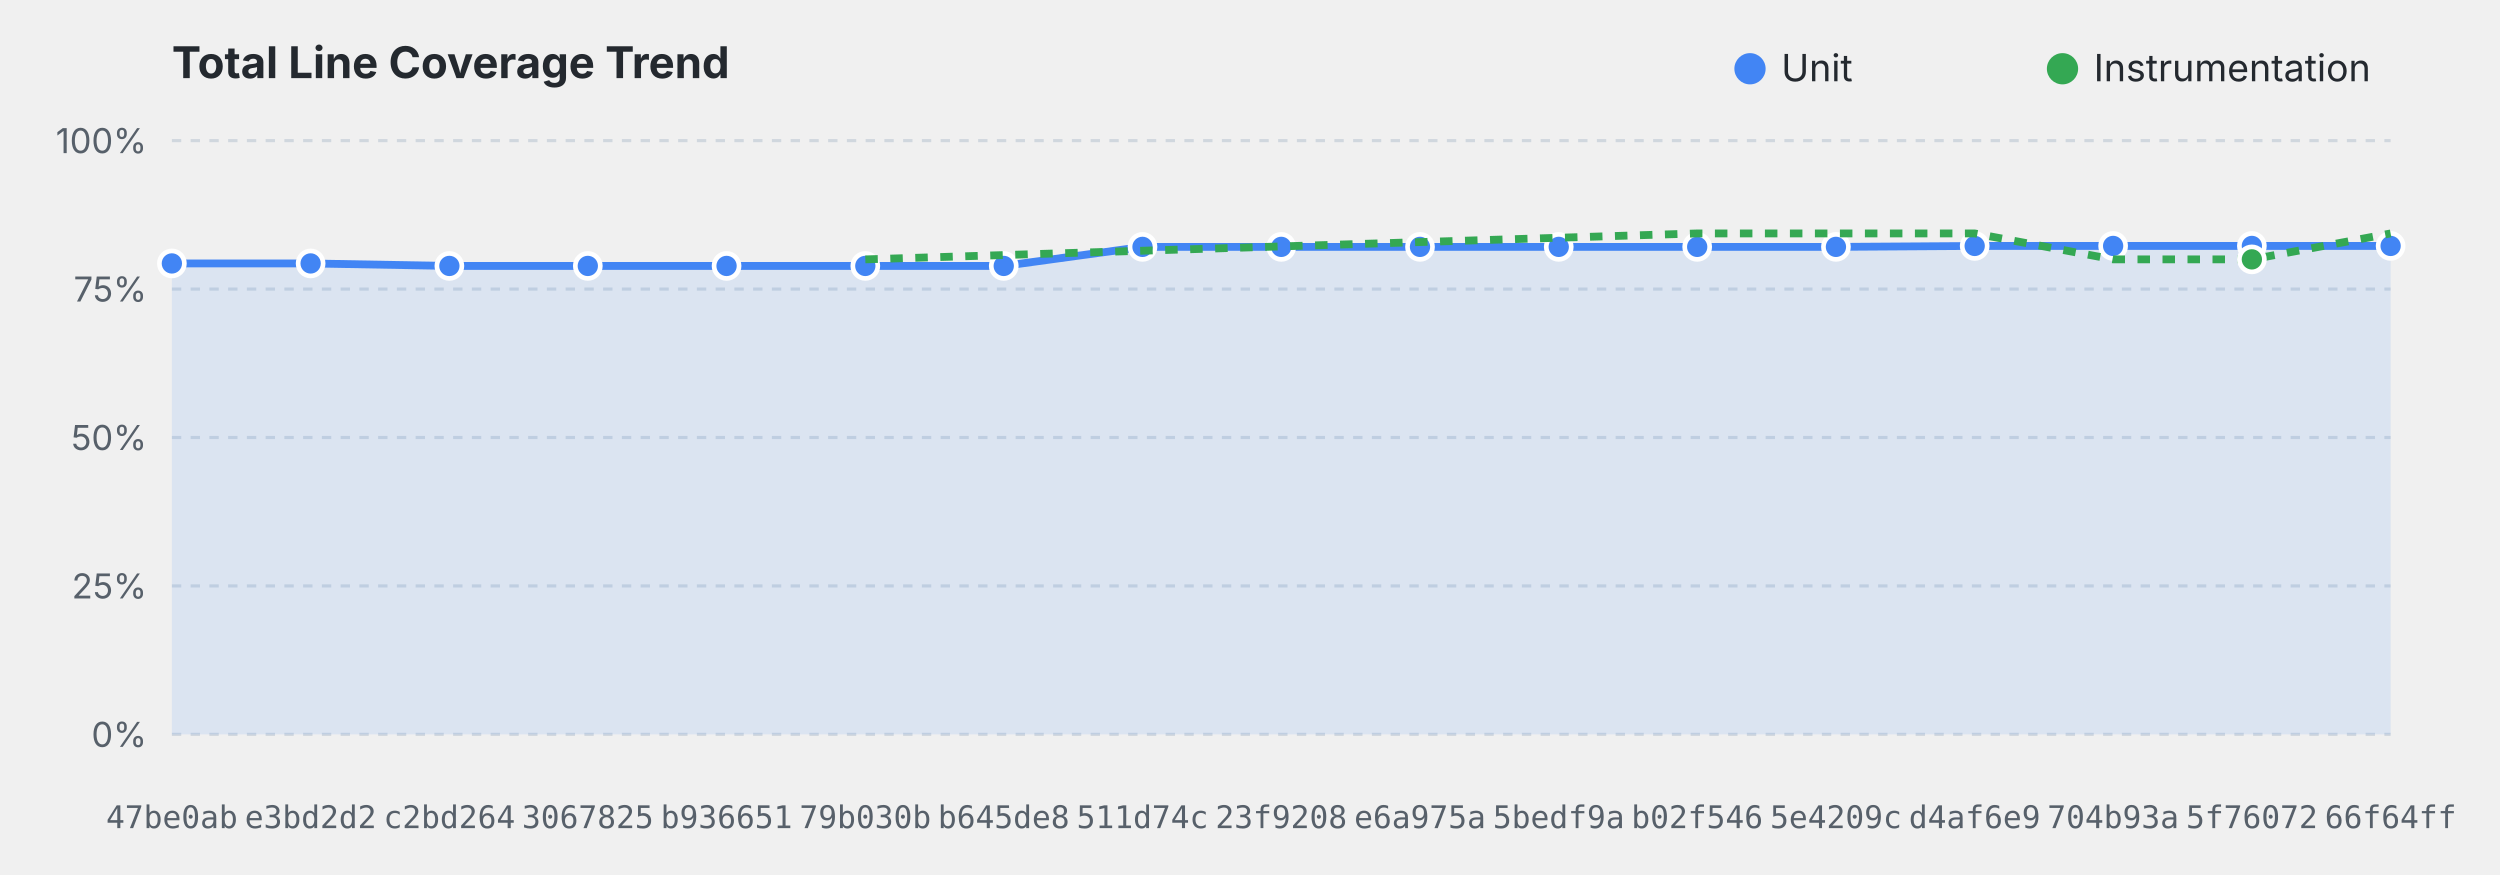
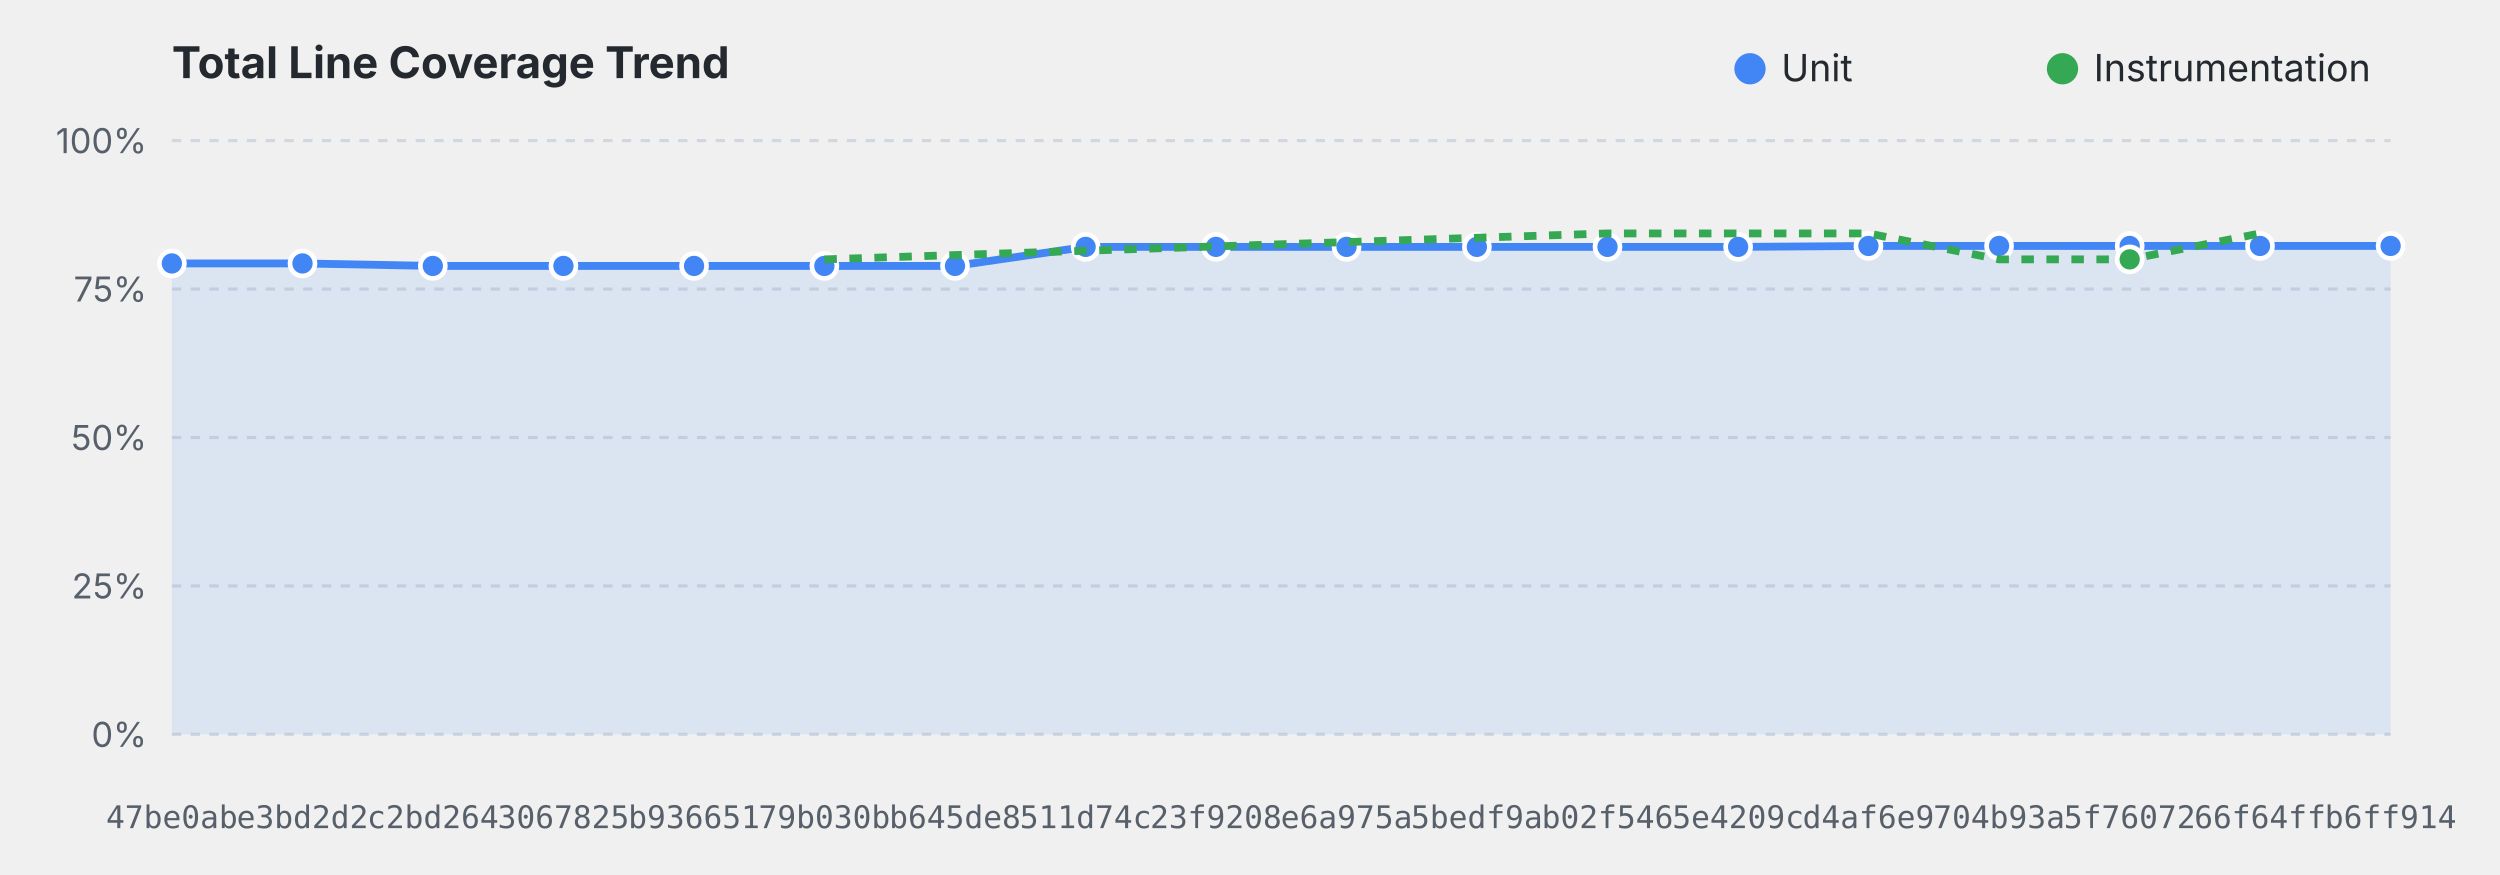
<svg xmlns="http://www.w3.org/2000/svg" viewBox="0 0 800 280" width="100%" height="280">
  <style>
    .title { font: bold 14px system-ui, -apple-system, sans-serif; fill: #24292f; }
    .grid { stroke: #d0d7de; stroke-dasharray: 3,3; stroke-width: 1; }
    .axis-label { font: 11px system-ui, -apple-system, sans-serif; fill: #57606a; }
    .commit-label { font: 10px monospace; fill: #57606a; text-anchor: middle; }
    .legend { font: 12px system-ui, -apple-system, sans-serif; fill: #24292f; }
    @media (prefers-color-scheme: dark) {
      .title { fill: #f0f6fc; }
      .grid { stroke: #30363d; }
      .axis-label, .commit-label { fill: #8b949e; }
      .legend { fill: #f0f6fc; }
    }
  </style>
  <text x="55" y="25" class="title">Total Line Coverage Trend</text>
  <circle cx="560" cy="22" r="5" fill="#4285F4" />
  <text x="570" y="26" class="legend">Unit</text>
  <circle cx="660" cy="22" r="5" fill="#34A853" />
  <text x="670" y="26" class="legend">Instrumentation</text>
  <line x1="55" y1="235.0" x2="765" y2="235.0" class="grid" />
  <text x="47" y="239.0" text-anchor="end" class="axis-label">0%</text>
  <line x1="55" y1="187.5" x2="765" y2="187.5" class="grid" />
  <text x="47" y="191.5" text-anchor="end" class="axis-label">25%</text>
  <line x1="55" y1="140.0" x2="765" y2="140.0" class="grid" />
  <text x="47" y="144.0" text-anchor="end" class="axis-label">50%</text>
  <line x1="55" y1="92.5" x2="765" y2="92.5" class="grid" />
  <text x="47" y="96.5" text-anchor="end" class="axis-label">75%</text>
  <line x1="55" y1="45.0" x2="765" y2="45.0" class="grid" />
  <text x="47" y="49.0" text-anchor="end" class="axis-label">100%</text>
-   <path d="M 55.0,84.3 L 99.4,84.3 L 143.8,85.1 L 188.1,85.1 L 232.5,85.1 L 276.9,85.1 L 321.2,85.1 L 365.6,79.0 L 410.0,79.0 L 454.4,79.0 L 498.8,79.0 L 543.1,79.0 L 587.5,79.0 L 631.9,78.7 L 676.2,78.7 L 720.6,78.7 L 765.0,78.7 L 765.0,235.0 L 55.0,235.0 Z" fill="#4285F4" fill-opacity="0.12" />
-   <path d="M 55.0,84.3 L 99.4,84.3 L 143.8,85.1 L 188.1,85.1 L 232.5,85.1 L 276.9,85.1 L 321.2,85.1 L 365.6,79.0 L 410.0,79.0 L 454.4,79.0 L 498.8,79.0 L 543.1,79.0 L 587.5,79.0 L 631.9,78.7 L 676.2,78.7 L 720.6,78.7 L 765.0,78.7" fill="none" stroke="#4285F4" stroke-width="2.5" stroke-linejoin="round" />
+   <path d="M 55.0,84.3 L 96.8,84.3 L 138.5,85.1 L 180.3,85.1 L 222.1,85.1 L 263.8,85.1 L 305.6,85.1 L 347.4,79.0 L 389.1,79.0 L 430.9,79.0 L 472.6,79.0 L 514.4,79.0 L 556.2,79.0 L 597.9,78.7 L 639.7,78.7 L 681.5,78.7 L 723.2,78.7 L 765.0,78.7 L 765.0,235.0 L 55.0,235.0 Z" fill="#4285F4" fill-opacity="0.12" />
+   <path d="M 55.0,84.3 L 96.8,84.3 L 138.5,85.1 L 180.3,85.1 L 222.1,85.1 L 263.8,85.1 L 305.6,85.1 L 347.4,79.0 L 389.1,79.0 L 430.9,79.0 L 472.6,79.0 L 514.4,79.0 L 556.2,79.0 L 597.9,78.7 L 639.7,78.7 L 681.5,78.7 L 723.2,78.7 L 765.0,78.7" fill="none" stroke="#4285F4" stroke-width="2.5" stroke-linejoin="round" />
  <circle cx="55.0" cy="84.3" r="4" fill="#4285F4" stroke="#ffffff" stroke-width="1.5">
    </circle>
-   <circle cx="99.4" cy="84.3" r="4" fill="#4285F4" stroke="#ffffff" stroke-width="1.5">
+   <circle cx="96.8" cy="84.3" r="4" fill="#4285F4" stroke="#ffffff" stroke-width="1.5">
    </circle>
-   <circle cx="143.8" cy="85.1" r="4" fill="#4285F4" stroke="#ffffff" stroke-width="1.5">
+   <circle cx="138.5" cy="85.1" r="4" fill="#4285F4" stroke="#ffffff" stroke-width="1.5">
    </circle>
-   <circle cx="188.1" cy="85.1" r="4" fill="#4285F4" stroke="#ffffff" stroke-width="1.5">
+   <circle cx="180.3" cy="85.1" r="4" fill="#4285F4" stroke="#ffffff" stroke-width="1.5">
    </circle>
-   <circle cx="232.5" cy="85.1" r="4" fill="#4285F4" stroke="#ffffff" stroke-width="1.5">
+   <circle cx="222.1" cy="85.1" r="4" fill="#4285F4" stroke="#ffffff" stroke-width="1.5">
    </circle>
-   <circle cx="276.9" cy="85.1" r="4" fill="#4285F4" stroke="#ffffff" stroke-width="1.5">
+   <circle cx="263.8" cy="85.1" r="4" fill="#4285F4" stroke="#ffffff" stroke-width="1.5">
    </circle>
-   <circle cx="321.2" cy="85.1" r="4" fill="#4285F4" stroke="#ffffff" stroke-width="1.5">
+   <circle cx="305.6" cy="85.1" r="4" fill="#4285F4" stroke="#ffffff" stroke-width="1.5">
    </circle>
-   <circle cx="365.6" cy="79.0" r="4" fill="#4285F4" stroke="#ffffff" stroke-width="1.5">
+   <circle cx="347.4" cy="79.0" r="4" fill="#4285F4" stroke="#ffffff" stroke-width="1.5">
    </circle>
-   <circle cx="410.0" cy="79.0" r="4" fill="#4285F4" stroke="#ffffff" stroke-width="1.5">
+   <circle cx="389.1" cy="79.0" r="4" fill="#4285F4" stroke="#ffffff" stroke-width="1.5">
    </circle>
-   <circle cx="454.4" cy="79.0" r="4" fill="#4285F4" stroke="#ffffff" stroke-width="1.5">
+   <circle cx="430.9" cy="79.0" r="4" fill="#4285F4" stroke="#ffffff" stroke-width="1.5">
    </circle>
-   <circle cx="498.8" cy="79.0" r="4" fill="#4285F4" stroke="#ffffff" stroke-width="1.5">
+   <circle cx="472.6" cy="79.0" r="4" fill="#4285F4" stroke="#ffffff" stroke-width="1.5">
    </circle>
-   <circle cx="543.1" cy="79.0" r="4" fill="#4285F4" stroke="#ffffff" stroke-width="1.5">
+   <circle cx="514.4" cy="79.0" r="4" fill="#4285F4" stroke="#ffffff" stroke-width="1.5">
    </circle>
-   <circle cx="587.5" cy="79.0" r="4" fill="#4285F4" stroke="#ffffff" stroke-width="1.5">
+   <circle cx="556.2" cy="79.0" r="4" fill="#4285F4" stroke="#ffffff" stroke-width="1.5">
    </circle>
-   <circle cx="631.9" cy="78.7" r="4" fill="#4285F4" stroke="#ffffff" stroke-width="1.5">
+   <circle cx="597.9" cy="78.7" r="4" fill="#4285F4" stroke="#ffffff" stroke-width="1.5">
    </circle>
-   <circle cx="676.2" cy="78.7" r="4" fill="#4285F4" stroke="#ffffff" stroke-width="1.5">
+   <circle cx="639.7" cy="78.7" r="4" fill="#4285F4" stroke="#ffffff" stroke-width="1.5">
    </circle>
-   <circle cx="720.6" cy="78.7" r="4" fill="#4285F4" stroke="#ffffff" stroke-width="1.5">
+   <circle cx="681.5" cy="78.7" r="4" fill="#4285F4" stroke="#ffffff" stroke-width="1.5">
+     </circle>
+   <circle cx="723.2" cy="78.7" r="4" fill="#4285F4" stroke="#ffffff" stroke-width="1.5">
    </circle>
  <circle cx="765.0" cy="78.7" r="4" fill="#4285F4" stroke="#ffffff" stroke-width="1.5">
    </circle>
-   <path d="M 276.9,83.0 L 543.1,74.7 L 587.5,74.7 L 631.9,74.7 L 676.2,83.0 L 720.6,83.0 L 765.0,74.7" fill="none" stroke="#34A853" stroke-width="2.5" stroke-linejoin="round" stroke-dasharray="4,4" />
-   <circle cx="720.6" cy="83.0" r="4" fill="#34A853" stroke="#ffffff" stroke-width="1.5">
+   <path d="M 263.8,83.0 L 514.4,74.7 L 556.2,74.7 L 597.9,74.7 L 639.7,83.0 L 681.5,83.0 L 723.2,74.7" fill="none" stroke="#34A853" stroke-width="2.5" stroke-linejoin="round" stroke-dasharray="4,4" />
+   <circle cx="681.5" cy="83.0" r="4" fill="#34A853" stroke="#ffffff" stroke-width="1.5">
    </circle>
  <text x="55.0" y="265" class="commit-label">47be0ab</text>
-   <text x="99.4" y="265" class="commit-label">e3bd2d2</text>
-   <text x="143.8" y="265" class="commit-label">c2bd264</text>
-   <text x="188.1" y="265" class="commit-label">3067825</text>
-   <text x="232.5" y="265" class="commit-label">b936651</text>
-   <text x="276.9" y="265" class="commit-label">79b030b</text>
-   <text x="321.2" y="265" class="commit-label">b645de8</text>
-   <text x="365.6" y="265" class="commit-label">511d74c</text>
-   <text x="410.0" y="265" class="commit-label">23f9208</text>
-   <text x="454.4" y="265" class="commit-label">e6a975a</text>
-   <text x="498.8" y="265" class="commit-label">5bedf9a</text>
-   <text x="543.1" y="265" class="commit-label">b02f546</text>
-   <text x="587.5" y="265" class="commit-label">5e4209c</text>
-   <text x="631.9" y="265" class="commit-label">d4af6e9</text>
-   <text x="676.2" y="265" class="commit-label">704b93a</text>
-   <text x="720.6" y="265" class="commit-label">5f76072</text>
-   <text x="765.0" y="265" class="commit-label">66f64ff</text>
+   <text x="96.8" y="265" class="commit-label">e3bd2d2</text>
+   <text x="138.5" y="265" class="commit-label">c2bd264</text>
+   <text x="180.3" y="265" class="commit-label">3067825</text>
+   <text x="222.1" y="265" class="commit-label">b936651</text>
+   <text x="263.8" y="265" class="commit-label">79b030b</text>
+   <text x="305.6" y="265" class="commit-label">b645de8</text>
+   <text x="347.4" y="265" class="commit-label">511d74c</text>
+   <text x="389.1" y="265" class="commit-label">23f9208</text>
+   <text x="430.9" y="265" class="commit-label">e6a975a</text>
+   <text x="472.6" y="265" class="commit-label">5bedf9a</text>
+   <text x="514.4" y="265" class="commit-label">b02f546</text>
+   <text x="556.2" y="265" class="commit-label">5e4209c</text>
+   <text x="597.9" y="265" class="commit-label">d4af6e9</text>
+   <text x="639.7" y="265" class="commit-label">704b93a</text>
+   <text x="681.5" y="265" class="commit-label">5f76072</text>
+   <text x="723.2" y="265" class="commit-label">66f64ff</text>
+   <text x="765.0" y="265" class="commit-label">b6ff914</text>
</svg>
